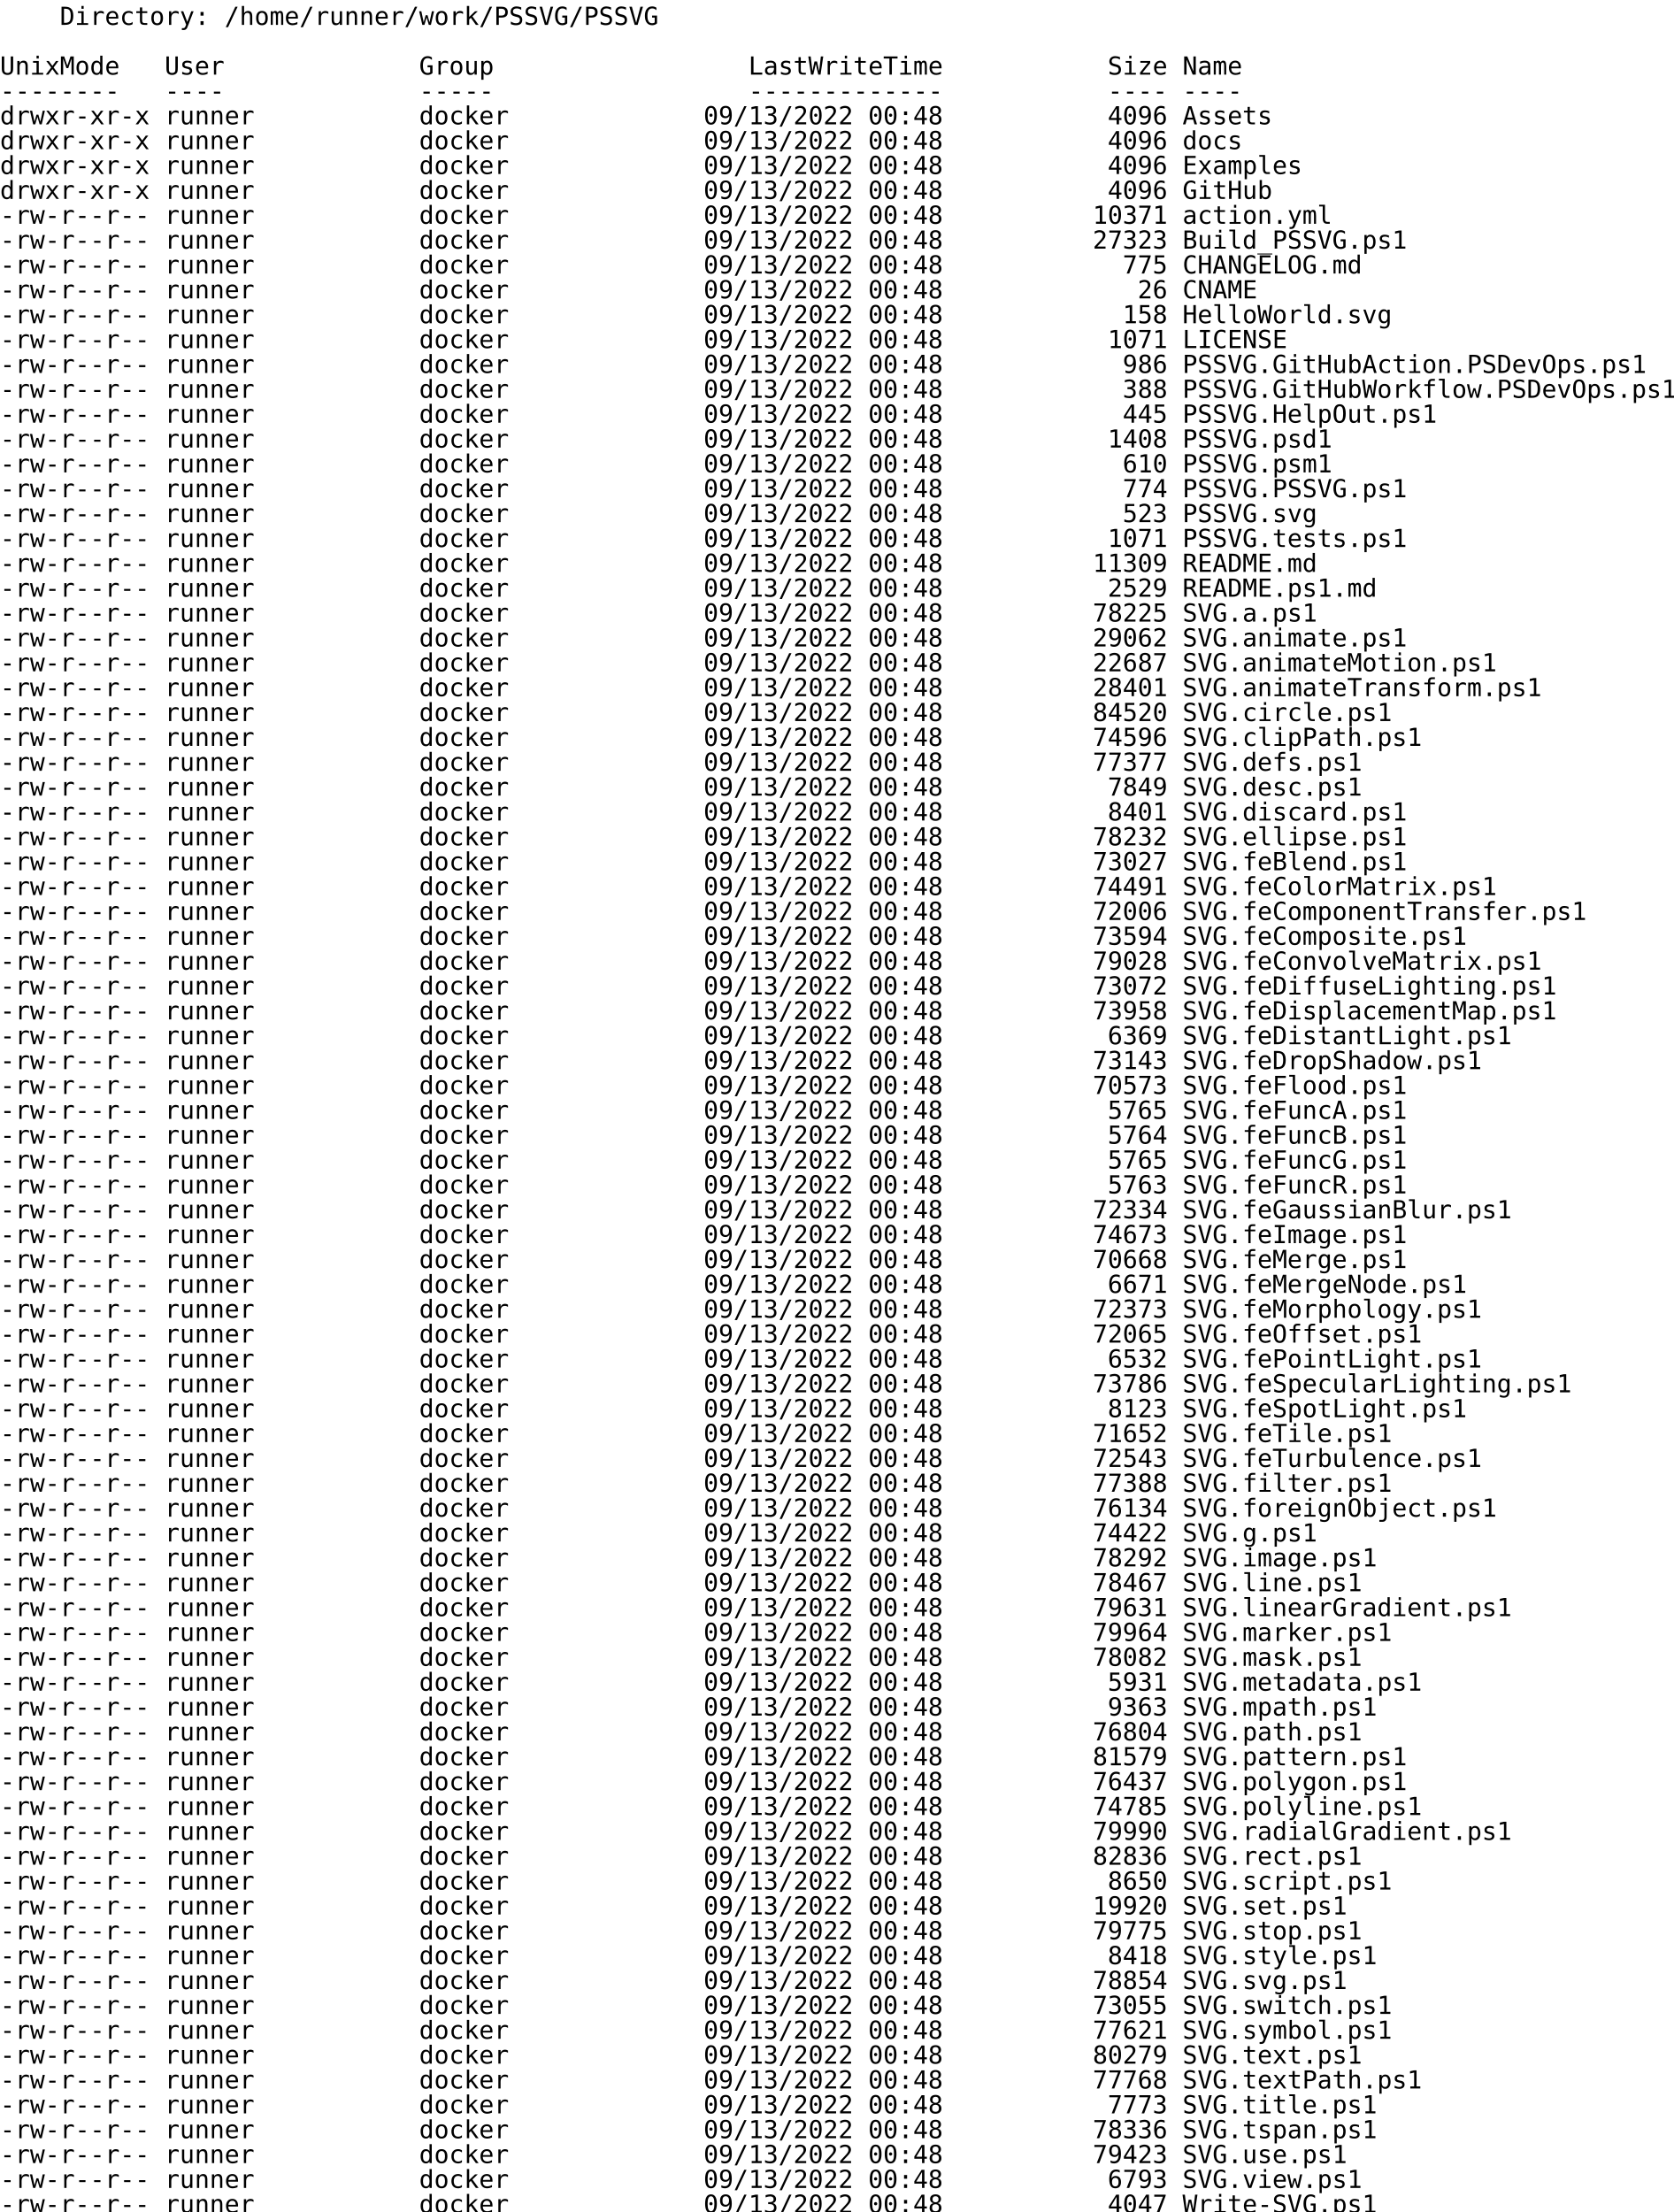
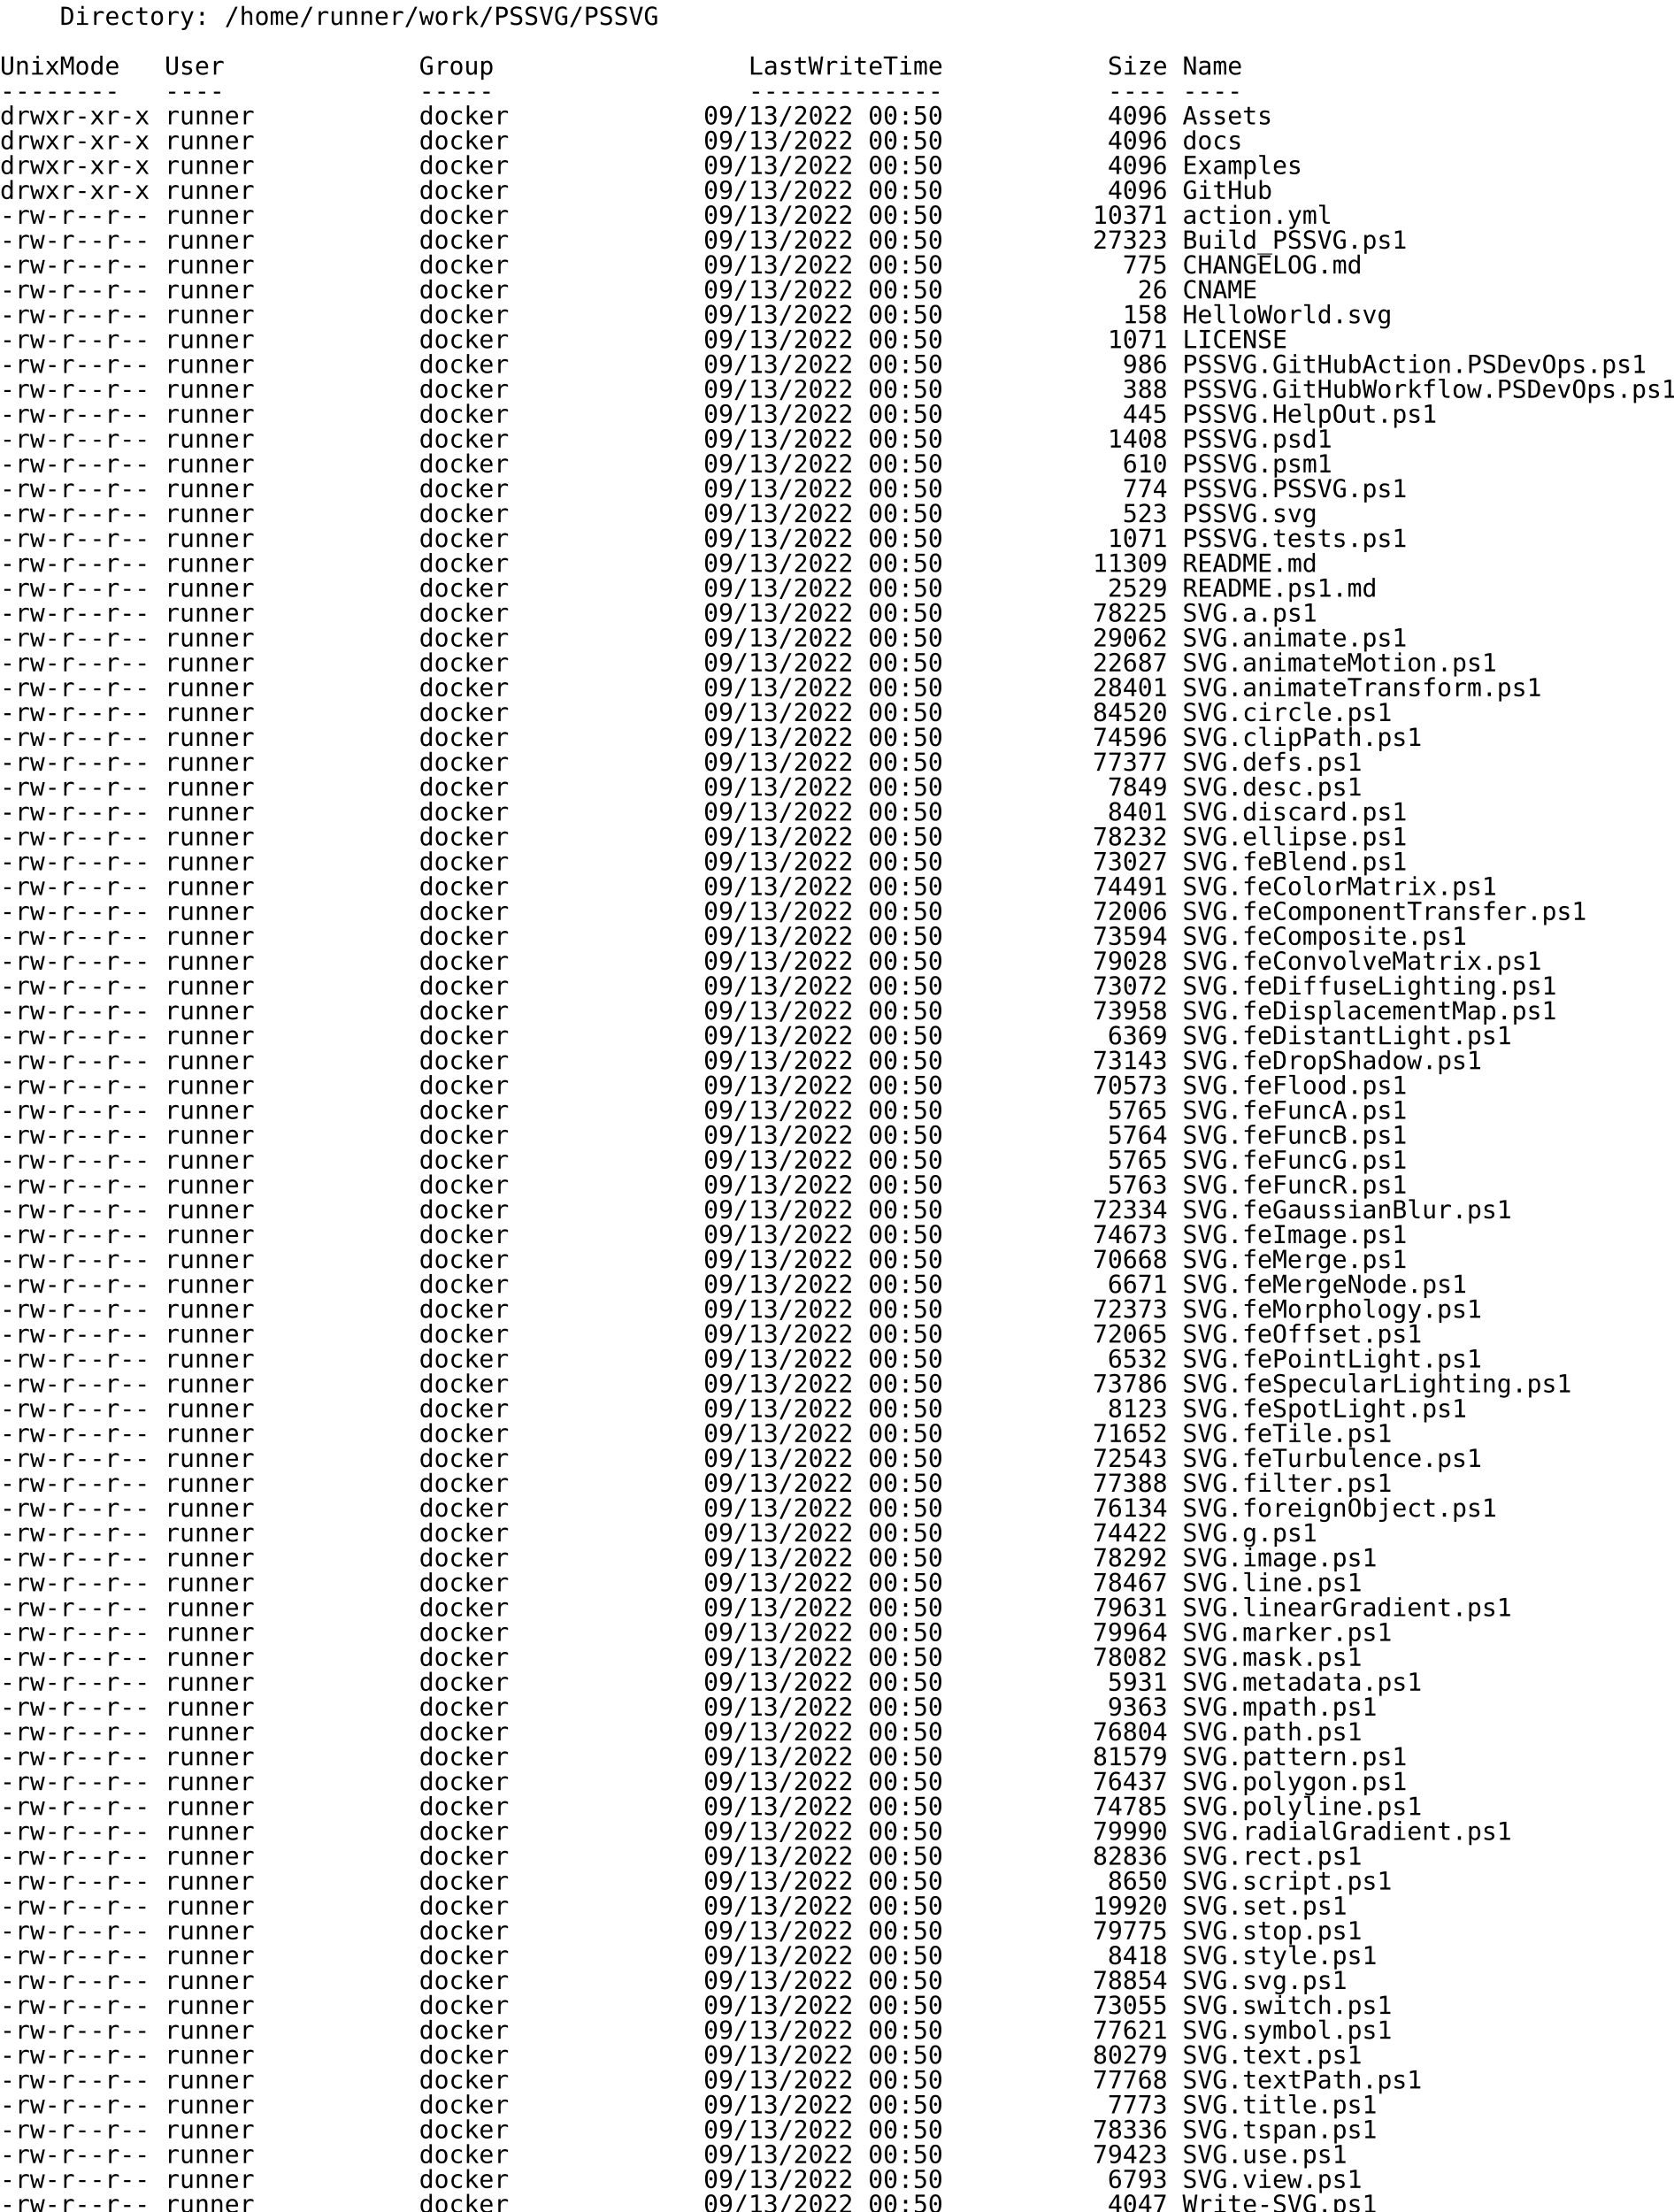
<svg xmlns="http://www.w3.org/2000/svg">
  <text x="0" y="14" font-size="14" xml:space="preserve" font-family="monospace">    Directory: /home/runner/work/PSSVG/PSSVG</text>
  <text x="0" y="28" font-size="14" xml:space="preserve" font-family="monospace" />
  <text x="0" y="42" font-size="14" xml:space="preserve" font-family="monospace">UnixMode   User             Group                 LastWriteTime           Size Name</text>
  <text x="0" y="56" font-size="14" xml:space="preserve" font-family="monospace">--------   ----             -----                 -------------           ---- ----</text>
-   <text x="0" y="70" font-size="14" xml:space="preserve" font-family="monospace">drwxr-xr-x runner           docker             09/13/2022 00:48           4096 Assets</text>
-   <text x="0" y="84" font-size="14" xml:space="preserve" font-family="monospace">drwxr-xr-x runner           docker             09/13/2022 00:48           4096 docs</text>
-   <text x="0" y="98" font-size="14" xml:space="preserve" font-family="monospace">drwxr-xr-x runner           docker             09/13/2022 00:48           4096 Examples</text>
-   <text x="0" y="112" font-size="14" xml:space="preserve" font-family="monospace">drwxr-xr-x runner           docker             09/13/2022 00:48           4096 GitHub</text>
-   <text x="0" y="126" font-size="14" xml:space="preserve" font-family="monospace">-rw-r--r-- runner           docker             09/13/2022 00:48          10371 action.yml</text>
-   <text x="0" y="140" font-size="14" xml:space="preserve" font-family="monospace">-rw-r--r-- runner           docker             09/13/2022 00:48          27323 Build_PSSVG.ps1</text>
-   <text x="0" y="154" font-size="14" xml:space="preserve" font-family="monospace">-rw-r--r-- runner           docker             09/13/2022 00:48            775 CHANGELOG.md</text>
-   <text x="0" y="168" font-size="14" xml:space="preserve" font-family="monospace">-rw-r--r-- runner           docker             09/13/2022 00:48             26 CNAME</text>
-   <text x="0" y="182" font-size="14" xml:space="preserve" font-family="monospace">-rw-r--r-- runner           docker             09/13/2022 00:48            158 HelloWorld.svg</text>
-   <text x="0" y="196" font-size="14" xml:space="preserve" font-family="monospace">-rw-r--r-- runner           docker             09/13/2022 00:48           1071 LICENSE</text>
-   <text x="0" y="210" font-size="14" xml:space="preserve" font-family="monospace">-rw-r--r-- runner           docker             09/13/2022 00:48            986 PSSVG.GitHubAction.PSDevOps.ps1</text>
-   <text x="0" y="224" font-size="14" xml:space="preserve" font-family="monospace">-rw-r--r-- runner           docker             09/13/2022 00:48            388 PSSVG.GitHubWorkflow.PSDevOps.ps1</text>
-   <text x="0" y="238" font-size="14" xml:space="preserve" font-family="monospace">-rw-r--r-- runner           docker             09/13/2022 00:48            445 PSSVG.HelpOut.ps1</text>
-   <text x="0" y="252" font-size="14" xml:space="preserve" font-family="monospace">-rw-r--r-- runner           docker             09/13/2022 00:48           1408 PSSVG.psd1</text>
-   <text x="0" y="266" font-size="14" xml:space="preserve" font-family="monospace">-rw-r--r-- runner           docker             09/13/2022 00:48            610 PSSVG.psm1</text>
-   <text x="0" y="280" font-size="14" xml:space="preserve" font-family="monospace">-rw-r--r-- runner           docker             09/13/2022 00:48            774 PSSVG.PSSVG.ps1</text>
-   <text x="0" y="294" font-size="14" xml:space="preserve" font-family="monospace">-rw-r--r-- runner           docker             09/13/2022 00:48            523 PSSVG.svg</text>
-   <text x="0" y="308" font-size="14" xml:space="preserve" font-family="monospace">-rw-r--r-- runner           docker             09/13/2022 00:48           1071 PSSVG.tests.ps1</text>
-   <text x="0" y="322" font-size="14" xml:space="preserve" font-family="monospace">-rw-r--r-- runner           docker             09/13/2022 00:48          11309 README.md</text>
-   <text x="0" y="336" font-size="14" xml:space="preserve" font-family="monospace">-rw-r--r-- runner           docker             09/13/2022 00:48           2529 README.ps1.md</text>
-   <text x="0" y="350" font-size="14" xml:space="preserve" font-family="monospace">-rw-r--r-- runner           docker             09/13/2022 00:48          78225 SVG.a.ps1</text>
-   <text x="0" y="364" font-size="14" xml:space="preserve" font-family="monospace">-rw-r--r-- runner           docker             09/13/2022 00:48          29062 SVG.animate.ps1</text>
-   <text x="0" y="378" font-size="14" xml:space="preserve" font-family="monospace">-rw-r--r-- runner           docker             09/13/2022 00:48          22687 SVG.animateMotion.ps1</text>
-   <text x="0" y="392" font-size="14" xml:space="preserve" font-family="monospace">-rw-r--r-- runner           docker             09/13/2022 00:48          28401 SVG.animateTransform.ps1</text>
-   <text x="0" y="406" font-size="14" xml:space="preserve" font-family="monospace">-rw-r--r-- runner           docker             09/13/2022 00:48          84520 SVG.circle.ps1</text>
-   <text x="0" y="420" font-size="14" xml:space="preserve" font-family="monospace">-rw-r--r-- runner           docker             09/13/2022 00:48          74596 SVG.clipPath.ps1</text>
-   <text x="0" y="434" font-size="14" xml:space="preserve" font-family="monospace">-rw-r--r-- runner           docker             09/13/2022 00:48          77377 SVG.defs.ps1</text>
-   <text x="0" y="448" font-size="14" xml:space="preserve" font-family="monospace">-rw-r--r-- runner           docker             09/13/2022 00:48           7849 SVG.desc.ps1</text>
-   <text x="0" y="462" font-size="14" xml:space="preserve" font-family="monospace">-rw-r--r-- runner           docker             09/13/2022 00:48           8401 SVG.discard.ps1</text>
-   <text x="0" y="476" font-size="14" xml:space="preserve" font-family="monospace">-rw-r--r-- runner           docker             09/13/2022 00:48          78232 SVG.ellipse.ps1</text>
-   <text x="0" y="490" font-size="14" xml:space="preserve" font-family="monospace">-rw-r--r-- runner           docker             09/13/2022 00:48          73027 SVG.feBlend.ps1</text>
-   <text x="0" y="504" font-size="14" xml:space="preserve" font-family="monospace">-rw-r--r-- runner           docker             09/13/2022 00:48          74491 SVG.feColorMatrix.ps1</text>
-   <text x="0" y="518" font-size="14" xml:space="preserve" font-family="monospace">-rw-r--r-- runner           docker             09/13/2022 00:48          72006 SVG.feComponentTransfer.ps1</text>
-   <text x="0" y="532" font-size="14" xml:space="preserve" font-family="monospace">-rw-r--r-- runner           docker             09/13/2022 00:48          73594 SVG.feComposite.ps1</text>
-   <text x="0" y="546" font-size="14" xml:space="preserve" font-family="monospace">-rw-r--r-- runner           docker             09/13/2022 00:48          79028 SVG.feConvolveMatrix.ps1</text>
-   <text x="0" y="560" font-size="14" xml:space="preserve" font-family="monospace">-rw-r--r-- runner           docker             09/13/2022 00:48          73072 SVG.feDiffuseLighting.ps1</text>
-   <text x="0" y="574" font-size="14" xml:space="preserve" font-family="monospace">-rw-r--r-- runner           docker             09/13/2022 00:48          73958 SVG.feDisplacementMap.ps1</text>
-   <text x="0" y="588" font-size="14" xml:space="preserve" font-family="monospace">-rw-r--r-- runner           docker             09/13/2022 00:48           6369 SVG.feDistantLight.ps1</text>
-   <text x="0" y="602" font-size="14" xml:space="preserve" font-family="monospace">-rw-r--r-- runner           docker             09/13/2022 00:48          73143 SVG.feDropShadow.ps1</text>
-   <text x="0" y="616" font-size="14" xml:space="preserve" font-family="monospace">-rw-r--r-- runner           docker             09/13/2022 00:48          70573 SVG.feFlood.ps1</text>
-   <text x="0" y="630" font-size="14" xml:space="preserve" font-family="monospace">-rw-r--r-- runner           docker             09/13/2022 00:48           5765 SVG.feFuncA.ps1</text>
-   <text x="0" y="644" font-size="14" xml:space="preserve" font-family="monospace">-rw-r--r-- runner           docker             09/13/2022 00:48           5764 SVG.feFuncB.ps1</text>
-   <text x="0" y="658" font-size="14" xml:space="preserve" font-family="monospace">-rw-r--r-- runner           docker             09/13/2022 00:48           5765 SVG.feFuncG.ps1</text>
-   <text x="0" y="672" font-size="14" xml:space="preserve" font-family="monospace">-rw-r--r-- runner           docker             09/13/2022 00:48           5763 SVG.feFuncR.ps1</text>
-   <text x="0" y="686" font-size="14" xml:space="preserve" font-family="monospace">-rw-r--r-- runner           docker             09/13/2022 00:48          72334 SVG.feGaussianBlur.ps1</text>
-   <text x="0" y="700" font-size="14" xml:space="preserve" font-family="monospace">-rw-r--r-- runner           docker             09/13/2022 00:48          74673 SVG.feImage.ps1</text>
-   <text x="0" y="714" font-size="14" xml:space="preserve" font-family="monospace">-rw-r--r-- runner           docker             09/13/2022 00:48          70668 SVG.feMerge.ps1</text>
-   <text x="0" y="728" font-size="14" xml:space="preserve" font-family="monospace">-rw-r--r-- runner           docker             09/13/2022 00:48           6671 SVG.feMergeNode.ps1</text>
-   <text x="0" y="742" font-size="14" xml:space="preserve" font-family="monospace">-rw-r--r-- runner           docker             09/13/2022 00:48          72373 SVG.feMorphology.ps1</text>
-   <text x="0" y="756" font-size="14" xml:space="preserve" font-family="monospace">-rw-r--r-- runner           docker             09/13/2022 00:48          72065 SVG.feOffset.ps1</text>
-   <text x="0" y="770" font-size="14" xml:space="preserve" font-family="monospace">-rw-r--r-- runner           docker             09/13/2022 00:48           6532 SVG.fePointLight.ps1</text>
-   <text x="0" y="784" font-size="14" xml:space="preserve" font-family="monospace">-rw-r--r-- runner           docker             09/13/2022 00:48          73786 SVG.feSpecularLighting.ps1</text>
-   <text x="0" y="798" font-size="14" xml:space="preserve" font-family="monospace">-rw-r--r-- runner           docker             09/13/2022 00:48           8123 SVG.feSpotLight.ps1</text>
-   <text x="0" y="812" font-size="14" xml:space="preserve" font-family="monospace">-rw-r--r-- runner           docker             09/13/2022 00:48          71652 SVG.feTile.ps1</text>
-   <text x="0" y="826" font-size="14" xml:space="preserve" font-family="monospace">-rw-r--r-- runner           docker             09/13/2022 00:48          72543 SVG.feTurbulence.ps1</text>
-   <text x="0" y="840" font-size="14" xml:space="preserve" font-family="monospace">-rw-r--r-- runner           docker             09/13/2022 00:48          77388 SVG.filter.ps1</text>
-   <text x="0" y="854" font-size="14" xml:space="preserve" font-family="monospace">-rw-r--r-- runner           docker             09/13/2022 00:48          76134 SVG.foreignObject.ps1</text>
-   <text x="0" y="868" font-size="14" xml:space="preserve" font-family="monospace">-rw-r--r-- runner           docker             09/13/2022 00:48          74422 SVG.g.ps1</text>
-   <text x="0" y="882" font-size="14" xml:space="preserve" font-family="monospace">-rw-r--r-- runner           docker             09/13/2022 00:48          78292 SVG.image.ps1</text>
-   <text x="0" y="896" font-size="14" xml:space="preserve" font-family="monospace">-rw-r--r-- runner           docker             09/13/2022 00:48          78467 SVG.line.ps1</text>
-   <text x="0" y="910" font-size="14" xml:space="preserve" font-family="monospace">-rw-r--r-- runner           docker             09/13/2022 00:48          79631 SVG.linearGradient.ps1</text>
-   <text x="0" y="924" font-size="14" xml:space="preserve" font-family="monospace">-rw-r--r-- runner           docker             09/13/2022 00:48          79964 SVG.marker.ps1</text>
-   <text x="0" y="938" font-size="14" xml:space="preserve" font-family="monospace">-rw-r--r-- runner           docker             09/13/2022 00:48          78082 SVG.mask.ps1</text>
-   <text x="0" y="952" font-size="14" xml:space="preserve" font-family="monospace">-rw-r--r-- runner           docker             09/13/2022 00:48           5931 SVG.metadata.ps1</text>
-   <text x="0" y="966" font-size="14" xml:space="preserve" font-family="monospace">-rw-r--r-- runner           docker             09/13/2022 00:48           9363 SVG.mpath.ps1</text>
-   <text x="0" y="980" font-size="14" xml:space="preserve" font-family="monospace">-rw-r--r-- runner           docker             09/13/2022 00:48          76804 SVG.path.ps1</text>
-   <text x="0" y="994" font-size="14" xml:space="preserve" font-family="monospace">-rw-r--r-- runner           docker             09/13/2022 00:48          81579 SVG.pattern.ps1</text>
-   <text x="0" y="1008" font-size="14" xml:space="preserve" font-family="monospace">-rw-r--r-- runner           docker             09/13/2022 00:48          76437 SVG.polygon.ps1</text>
-   <text x="0" y="1022" font-size="14" xml:space="preserve" font-family="monospace">-rw-r--r-- runner           docker             09/13/2022 00:48          74785 SVG.polyline.ps1</text>
-   <text x="0" y="1036" font-size="14" xml:space="preserve" font-family="monospace">-rw-r--r-- runner           docker             09/13/2022 00:48          79990 SVG.radialGradient.ps1</text>
-   <text x="0" y="1050" font-size="14" xml:space="preserve" font-family="monospace">-rw-r--r-- runner           docker             09/13/2022 00:48          82836 SVG.rect.ps1</text>
-   <text x="0" y="1064" font-size="14" xml:space="preserve" font-family="monospace">-rw-r--r-- runner           docker             09/13/2022 00:48           8650 SVG.script.ps1</text>
-   <text x="0" y="1078" font-size="14" xml:space="preserve" font-family="monospace">-rw-r--r-- runner           docker             09/13/2022 00:48          19920 SVG.set.ps1</text>
-   <text x="0" y="1092" font-size="14" xml:space="preserve" font-family="monospace">-rw-r--r-- runner           docker             09/13/2022 00:48          79775 SVG.stop.ps1</text>
-   <text x="0" y="1106" font-size="14" xml:space="preserve" font-family="monospace">-rw-r--r-- runner           docker             09/13/2022 00:48           8418 SVG.style.ps1</text>
-   <text x="0" y="1120" font-size="14" xml:space="preserve" font-family="monospace">-rw-r--r-- runner           docker             09/13/2022 00:48          78854 SVG.svg.ps1</text>
-   <text x="0" y="1134" font-size="14" xml:space="preserve" font-family="monospace">-rw-r--r-- runner           docker             09/13/2022 00:48          73055 SVG.switch.ps1</text>
-   <text x="0" y="1148" font-size="14" xml:space="preserve" font-family="monospace">-rw-r--r-- runner           docker             09/13/2022 00:48          77621 SVG.symbol.ps1</text>
-   <text x="0" y="1162" font-size="14" xml:space="preserve" font-family="monospace">-rw-r--r-- runner           docker             09/13/2022 00:48          80279 SVG.text.ps1</text>
-   <text x="0" y="1176" font-size="14" xml:space="preserve" font-family="monospace">-rw-r--r-- runner           docker             09/13/2022 00:48          77768 SVG.textPath.ps1</text>
-   <text x="0" y="1190" font-size="14" xml:space="preserve" font-family="monospace">-rw-r--r-- runner           docker             09/13/2022 00:48           7773 SVG.title.ps1</text>
-   <text x="0" y="1204" font-size="14" xml:space="preserve" font-family="monospace">-rw-r--r-- runner           docker             09/13/2022 00:48          78336 SVG.tspan.ps1</text>
-   <text x="0" y="1218" font-size="14" xml:space="preserve" font-family="monospace">-rw-r--r-- runner           docker             09/13/2022 00:48          79423 SVG.use.ps1</text>
-   <text x="0" y="1232" font-size="14" xml:space="preserve" font-family="monospace">-rw-r--r-- runner           docker             09/13/2022 00:48           6793 SVG.view.ps1</text>
-   <text x="0" y="1246" font-size="14" xml:space="preserve" font-family="monospace">-rw-r--r-- runner           docker             09/13/2022 00:48           4047 Write-SVG.ps1</text>
+   <text x="0" y="70" font-size="14" xml:space="preserve" font-family="monospace">drwxr-xr-x runner           docker             09/13/2022 00:50           4096 Assets</text>
+   <text x="0" y="84" font-size="14" xml:space="preserve" font-family="monospace">drwxr-xr-x runner           docker             09/13/2022 00:50           4096 docs</text>
+   <text x="0" y="98" font-size="14" xml:space="preserve" font-family="monospace">drwxr-xr-x runner           docker             09/13/2022 00:50           4096 Examples</text>
+   <text x="0" y="112" font-size="14" xml:space="preserve" font-family="monospace">drwxr-xr-x runner           docker             09/13/2022 00:50           4096 GitHub</text>
+   <text x="0" y="126" font-size="14" xml:space="preserve" font-family="monospace">-rw-r--r-- runner           docker             09/13/2022 00:50          10371 action.yml</text>
+   <text x="0" y="140" font-size="14" xml:space="preserve" font-family="monospace">-rw-r--r-- runner           docker             09/13/2022 00:50          27323 Build_PSSVG.ps1</text>
+   <text x="0" y="154" font-size="14" xml:space="preserve" font-family="monospace">-rw-r--r-- runner           docker             09/13/2022 00:50            775 CHANGELOG.md</text>
+   <text x="0" y="168" font-size="14" xml:space="preserve" font-family="monospace">-rw-r--r-- runner           docker             09/13/2022 00:50             26 CNAME</text>
+   <text x="0" y="182" font-size="14" xml:space="preserve" font-family="monospace">-rw-r--r-- runner           docker             09/13/2022 00:50            158 HelloWorld.svg</text>
+   <text x="0" y="196" font-size="14" xml:space="preserve" font-family="monospace">-rw-r--r-- runner           docker             09/13/2022 00:50           1071 LICENSE</text>
+   <text x="0" y="210" font-size="14" xml:space="preserve" font-family="monospace">-rw-r--r-- runner           docker             09/13/2022 00:50            986 PSSVG.GitHubAction.PSDevOps.ps1</text>
+   <text x="0" y="224" font-size="14" xml:space="preserve" font-family="monospace">-rw-r--r-- runner           docker             09/13/2022 00:50            388 PSSVG.GitHubWorkflow.PSDevOps.ps1</text>
+   <text x="0" y="238" font-size="14" xml:space="preserve" font-family="monospace">-rw-r--r-- runner           docker             09/13/2022 00:50            445 PSSVG.HelpOut.ps1</text>
+   <text x="0" y="252" font-size="14" xml:space="preserve" font-family="monospace">-rw-r--r-- runner           docker             09/13/2022 00:50           1408 PSSVG.psd1</text>
+   <text x="0" y="266" font-size="14" xml:space="preserve" font-family="monospace">-rw-r--r-- runner           docker             09/13/2022 00:50            610 PSSVG.psm1</text>
+   <text x="0" y="280" font-size="14" xml:space="preserve" font-family="monospace">-rw-r--r-- runner           docker             09/13/2022 00:50            774 PSSVG.PSSVG.ps1</text>
+   <text x="0" y="294" font-size="14" xml:space="preserve" font-family="monospace">-rw-r--r-- runner           docker             09/13/2022 00:50            523 PSSVG.svg</text>
+   <text x="0" y="308" font-size="14" xml:space="preserve" font-family="monospace">-rw-r--r-- runner           docker             09/13/2022 00:50           1071 PSSVG.tests.ps1</text>
+   <text x="0" y="322" font-size="14" xml:space="preserve" font-family="monospace">-rw-r--r-- runner           docker             09/13/2022 00:50          11309 README.md</text>
+   <text x="0" y="336" font-size="14" xml:space="preserve" font-family="monospace">-rw-r--r-- runner           docker             09/13/2022 00:50           2529 README.ps1.md</text>
+   <text x="0" y="350" font-size="14" xml:space="preserve" font-family="monospace">-rw-r--r-- runner           docker             09/13/2022 00:50          78225 SVG.a.ps1</text>
+   <text x="0" y="364" font-size="14" xml:space="preserve" font-family="monospace">-rw-r--r-- runner           docker             09/13/2022 00:50          29062 SVG.animate.ps1</text>
+   <text x="0" y="378" font-size="14" xml:space="preserve" font-family="monospace">-rw-r--r-- runner           docker             09/13/2022 00:50          22687 SVG.animateMotion.ps1</text>
+   <text x="0" y="392" font-size="14" xml:space="preserve" font-family="monospace">-rw-r--r-- runner           docker             09/13/2022 00:50          28401 SVG.animateTransform.ps1</text>
+   <text x="0" y="406" font-size="14" xml:space="preserve" font-family="monospace">-rw-r--r-- runner           docker             09/13/2022 00:50          84520 SVG.circle.ps1</text>
+   <text x="0" y="420" font-size="14" xml:space="preserve" font-family="monospace">-rw-r--r-- runner           docker             09/13/2022 00:50          74596 SVG.clipPath.ps1</text>
+   <text x="0" y="434" font-size="14" xml:space="preserve" font-family="monospace">-rw-r--r-- runner           docker             09/13/2022 00:50          77377 SVG.defs.ps1</text>
+   <text x="0" y="448" font-size="14" xml:space="preserve" font-family="monospace">-rw-r--r-- runner           docker             09/13/2022 00:50           7849 SVG.desc.ps1</text>
+   <text x="0" y="462" font-size="14" xml:space="preserve" font-family="monospace">-rw-r--r-- runner           docker             09/13/2022 00:50           8401 SVG.discard.ps1</text>
+   <text x="0" y="476" font-size="14" xml:space="preserve" font-family="monospace">-rw-r--r-- runner           docker             09/13/2022 00:50          78232 SVG.ellipse.ps1</text>
+   <text x="0" y="490" font-size="14" xml:space="preserve" font-family="monospace">-rw-r--r-- runner           docker             09/13/2022 00:50          73027 SVG.feBlend.ps1</text>
+   <text x="0" y="504" font-size="14" xml:space="preserve" font-family="monospace">-rw-r--r-- runner           docker             09/13/2022 00:50          74491 SVG.feColorMatrix.ps1</text>
+   <text x="0" y="518" font-size="14" xml:space="preserve" font-family="monospace">-rw-r--r-- runner           docker             09/13/2022 00:50          72006 SVG.feComponentTransfer.ps1</text>
+   <text x="0" y="532" font-size="14" xml:space="preserve" font-family="monospace">-rw-r--r-- runner           docker             09/13/2022 00:50          73594 SVG.feComposite.ps1</text>
+   <text x="0" y="546" font-size="14" xml:space="preserve" font-family="monospace">-rw-r--r-- runner           docker             09/13/2022 00:50          79028 SVG.feConvolveMatrix.ps1</text>
+   <text x="0" y="560" font-size="14" xml:space="preserve" font-family="monospace">-rw-r--r-- runner           docker             09/13/2022 00:50          73072 SVG.feDiffuseLighting.ps1</text>
+   <text x="0" y="574" font-size="14" xml:space="preserve" font-family="monospace">-rw-r--r-- runner           docker             09/13/2022 00:50          73958 SVG.feDisplacementMap.ps1</text>
+   <text x="0" y="588" font-size="14" xml:space="preserve" font-family="monospace">-rw-r--r-- runner           docker             09/13/2022 00:50           6369 SVG.feDistantLight.ps1</text>
+   <text x="0" y="602" font-size="14" xml:space="preserve" font-family="monospace">-rw-r--r-- runner           docker             09/13/2022 00:50          73143 SVG.feDropShadow.ps1</text>
+   <text x="0" y="616" font-size="14" xml:space="preserve" font-family="monospace">-rw-r--r-- runner           docker             09/13/2022 00:50          70573 SVG.feFlood.ps1</text>
+   <text x="0" y="630" font-size="14" xml:space="preserve" font-family="monospace">-rw-r--r-- runner           docker             09/13/2022 00:50           5765 SVG.feFuncA.ps1</text>
+   <text x="0" y="644" font-size="14" xml:space="preserve" font-family="monospace">-rw-r--r-- runner           docker             09/13/2022 00:50           5764 SVG.feFuncB.ps1</text>
+   <text x="0" y="658" font-size="14" xml:space="preserve" font-family="monospace">-rw-r--r-- runner           docker             09/13/2022 00:50           5765 SVG.feFuncG.ps1</text>
+   <text x="0" y="672" font-size="14" xml:space="preserve" font-family="monospace">-rw-r--r-- runner           docker             09/13/2022 00:50           5763 SVG.feFuncR.ps1</text>
+   <text x="0" y="686" font-size="14" xml:space="preserve" font-family="monospace">-rw-r--r-- runner           docker             09/13/2022 00:50          72334 SVG.feGaussianBlur.ps1</text>
+   <text x="0" y="700" font-size="14" xml:space="preserve" font-family="monospace">-rw-r--r-- runner           docker             09/13/2022 00:50          74673 SVG.feImage.ps1</text>
+   <text x="0" y="714" font-size="14" xml:space="preserve" font-family="monospace">-rw-r--r-- runner           docker             09/13/2022 00:50          70668 SVG.feMerge.ps1</text>
+   <text x="0" y="728" font-size="14" xml:space="preserve" font-family="monospace">-rw-r--r-- runner           docker             09/13/2022 00:50           6671 SVG.feMergeNode.ps1</text>
+   <text x="0" y="742" font-size="14" xml:space="preserve" font-family="monospace">-rw-r--r-- runner           docker             09/13/2022 00:50          72373 SVG.feMorphology.ps1</text>
+   <text x="0" y="756" font-size="14" xml:space="preserve" font-family="monospace">-rw-r--r-- runner           docker             09/13/2022 00:50          72065 SVG.feOffset.ps1</text>
+   <text x="0" y="770" font-size="14" xml:space="preserve" font-family="monospace">-rw-r--r-- runner           docker             09/13/2022 00:50           6532 SVG.fePointLight.ps1</text>
+   <text x="0" y="784" font-size="14" xml:space="preserve" font-family="monospace">-rw-r--r-- runner           docker             09/13/2022 00:50          73786 SVG.feSpecularLighting.ps1</text>
+   <text x="0" y="798" font-size="14" xml:space="preserve" font-family="monospace">-rw-r--r-- runner           docker             09/13/2022 00:50           8123 SVG.feSpotLight.ps1</text>
+   <text x="0" y="812" font-size="14" xml:space="preserve" font-family="monospace">-rw-r--r-- runner           docker             09/13/2022 00:50          71652 SVG.feTile.ps1</text>
+   <text x="0" y="826" font-size="14" xml:space="preserve" font-family="monospace">-rw-r--r-- runner           docker             09/13/2022 00:50          72543 SVG.feTurbulence.ps1</text>
+   <text x="0" y="840" font-size="14" xml:space="preserve" font-family="monospace">-rw-r--r-- runner           docker             09/13/2022 00:50          77388 SVG.filter.ps1</text>
+   <text x="0" y="854" font-size="14" xml:space="preserve" font-family="monospace">-rw-r--r-- runner           docker             09/13/2022 00:50          76134 SVG.foreignObject.ps1</text>
+   <text x="0" y="868" font-size="14" xml:space="preserve" font-family="monospace">-rw-r--r-- runner           docker             09/13/2022 00:50          74422 SVG.g.ps1</text>
+   <text x="0" y="882" font-size="14" xml:space="preserve" font-family="monospace">-rw-r--r-- runner           docker             09/13/2022 00:50          78292 SVG.image.ps1</text>
+   <text x="0" y="896" font-size="14" xml:space="preserve" font-family="monospace">-rw-r--r-- runner           docker             09/13/2022 00:50          78467 SVG.line.ps1</text>
+   <text x="0" y="910" font-size="14" xml:space="preserve" font-family="monospace">-rw-r--r-- runner           docker             09/13/2022 00:50          79631 SVG.linearGradient.ps1</text>
+   <text x="0" y="924" font-size="14" xml:space="preserve" font-family="monospace">-rw-r--r-- runner           docker             09/13/2022 00:50          79964 SVG.marker.ps1</text>
+   <text x="0" y="938" font-size="14" xml:space="preserve" font-family="monospace">-rw-r--r-- runner           docker             09/13/2022 00:50          78082 SVG.mask.ps1</text>
+   <text x="0" y="952" font-size="14" xml:space="preserve" font-family="monospace">-rw-r--r-- runner           docker             09/13/2022 00:50           5931 SVG.metadata.ps1</text>
+   <text x="0" y="966" font-size="14" xml:space="preserve" font-family="monospace">-rw-r--r-- runner           docker             09/13/2022 00:50           9363 SVG.mpath.ps1</text>
+   <text x="0" y="980" font-size="14" xml:space="preserve" font-family="monospace">-rw-r--r-- runner           docker             09/13/2022 00:50          76804 SVG.path.ps1</text>
+   <text x="0" y="994" font-size="14" xml:space="preserve" font-family="monospace">-rw-r--r-- runner           docker             09/13/2022 00:50          81579 SVG.pattern.ps1</text>
+   <text x="0" y="1008" font-size="14" xml:space="preserve" font-family="monospace">-rw-r--r-- runner           docker             09/13/2022 00:50          76437 SVG.polygon.ps1</text>
+   <text x="0" y="1022" font-size="14" xml:space="preserve" font-family="monospace">-rw-r--r-- runner           docker             09/13/2022 00:50          74785 SVG.polyline.ps1</text>
+   <text x="0" y="1036" font-size="14" xml:space="preserve" font-family="monospace">-rw-r--r-- runner           docker             09/13/2022 00:50          79990 SVG.radialGradient.ps1</text>
+   <text x="0" y="1050" font-size="14" xml:space="preserve" font-family="monospace">-rw-r--r-- runner           docker             09/13/2022 00:50          82836 SVG.rect.ps1</text>
+   <text x="0" y="1064" font-size="14" xml:space="preserve" font-family="monospace">-rw-r--r-- runner           docker             09/13/2022 00:50           8650 SVG.script.ps1</text>
+   <text x="0" y="1078" font-size="14" xml:space="preserve" font-family="monospace">-rw-r--r-- runner           docker             09/13/2022 00:50          19920 SVG.set.ps1</text>
+   <text x="0" y="1092" font-size="14" xml:space="preserve" font-family="monospace">-rw-r--r-- runner           docker             09/13/2022 00:50          79775 SVG.stop.ps1</text>
+   <text x="0" y="1106" font-size="14" xml:space="preserve" font-family="monospace">-rw-r--r-- runner           docker             09/13/2022 00:50           8418 SVG.style.ps1</text>
+   <text x="0" y="1120" font-size="14" xml:space="preserve" font-family="monospace">-rw-r--r-- runner           docker             09/13/2022 00:50          78854 SVG.svg.ps1</text>
+   <text x="0" y="1134" font-size="14" xml:space="preserve" font-family="monospace">-rw-r--r-- runner           docker             09/13/2022 00:50          73055 SVG.switch.ps1</text>
+   <text x="0" y="1148" font-size="14" xml:space="preserve" font-family="monospace">-rw-r--r-- runner           docker             09/13/2022 00:50          77621 SVG.symbol.ps1</text>
+   <text x="0" y="1162" font-size="14" xml:space="preserve" font-family="monospace">-rw-r--r-- runner           docker             09/13/2022 00:50          80279 SVG.text.ps1</text>
+   <text x="0" y="1176" font-size="14" xml:space="preserve" font-family="monospace">-rw-r--r-- runner           docker             09/13/2022 00:50          77768 SVG.textPath.ps1</text>
+   <text x="0" y="1190" font-size="14" xml:space="preserve" font-family="monospace">-rw-r--r-- runner           docker             09/13/2022 00:50           7773 SVG.title.ps1</text>
+   <text x="0" y="1204" font-size="14" xml:space="preserve" font-family="monospace">-rw-r--r-- runner           docker             09/13/2022 00:50          78336 SVG.tspan.ps1</text>
+   <text x="0" y="1218" font-size="14" xml:space="preserve" font-family="monospace">-rw-r--r-- runner           docker             09/13/2022 00:50          79423 SVG.use.ps1</text>
+   <text x="0" y="1232" font-size="14" xml:space="preserve" font-family="monospace">-rw-r--r-- runner           docker             09/13/2022 00:50           6793 SVG.view.ps1</text>
+   <text x="0" y="1246" font-size="14" xml:space="preserve" font-family="monospace">-rw-r--r-- runner           docker             09/13/2022 00:50           4047 Write-SVG.ps1</text>
  <text x="0" y="1260" font-size="14" xml:space="preserve" font-family="monospace" />
  <text x="0" y="1274" font-size="14" xml:space="preserve" font-family="monospace" />
  <text x="0" y="1288" font-size="14" xml:space="preserve" font-family="monospace" />
</svg>
